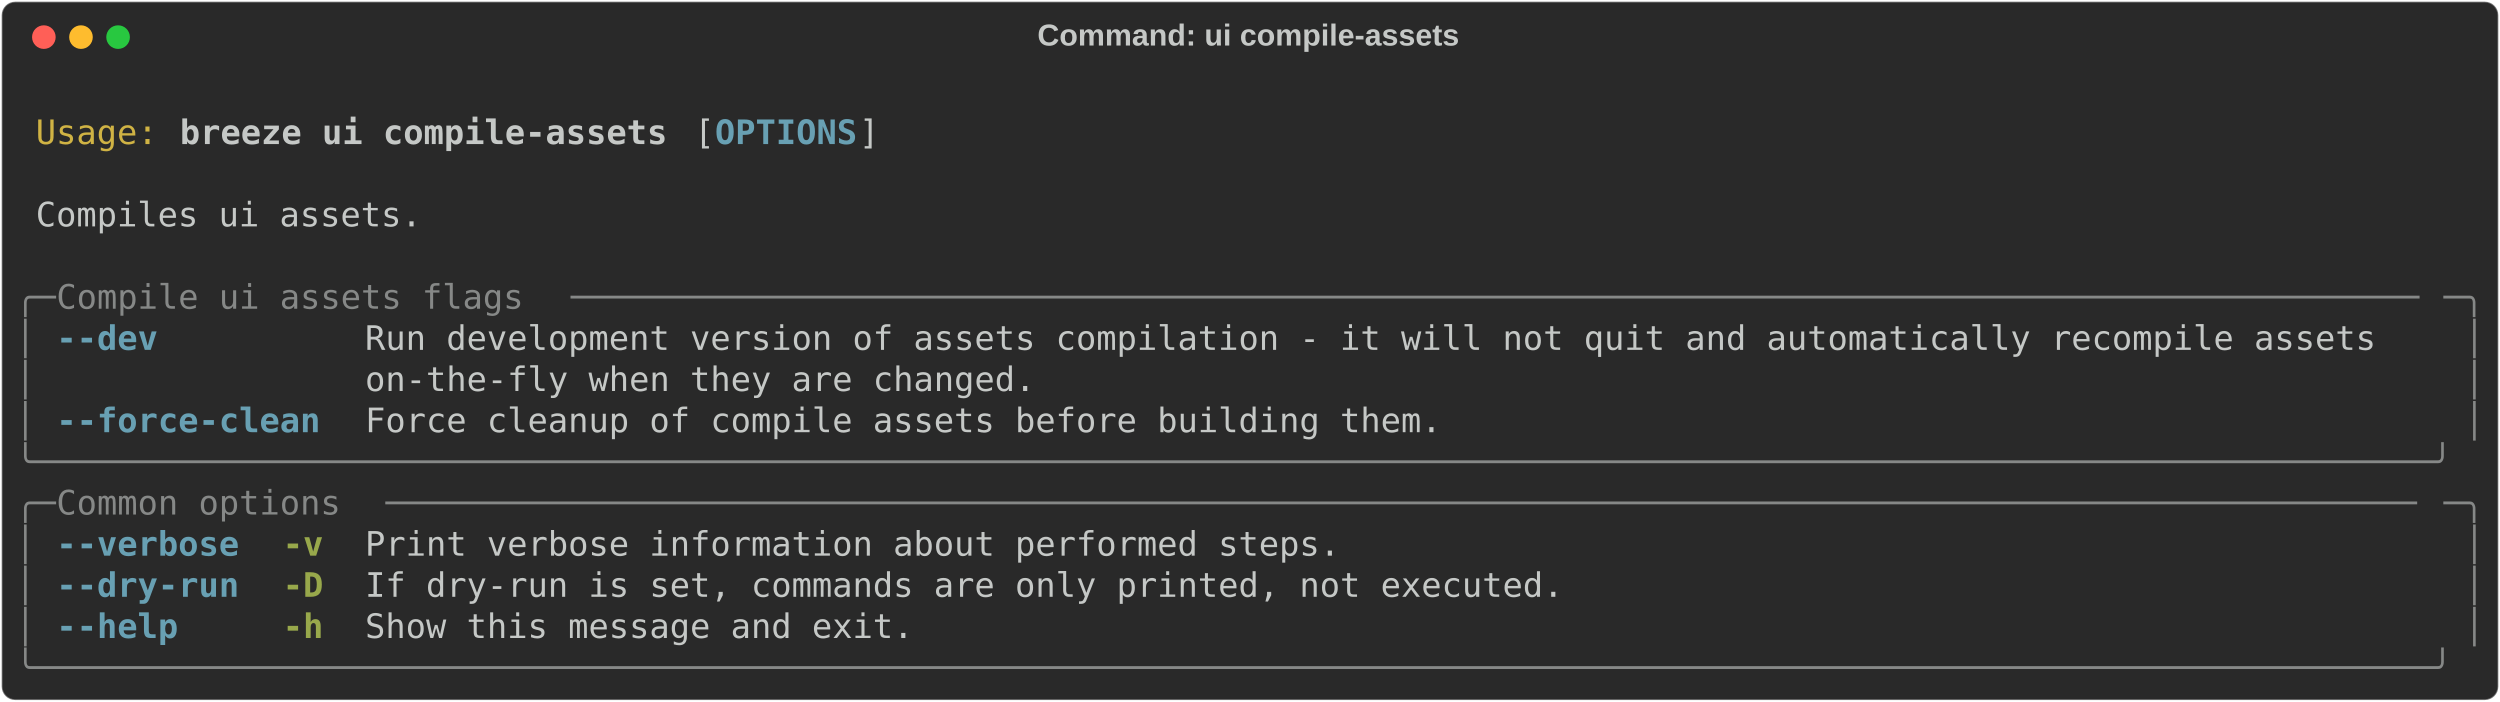
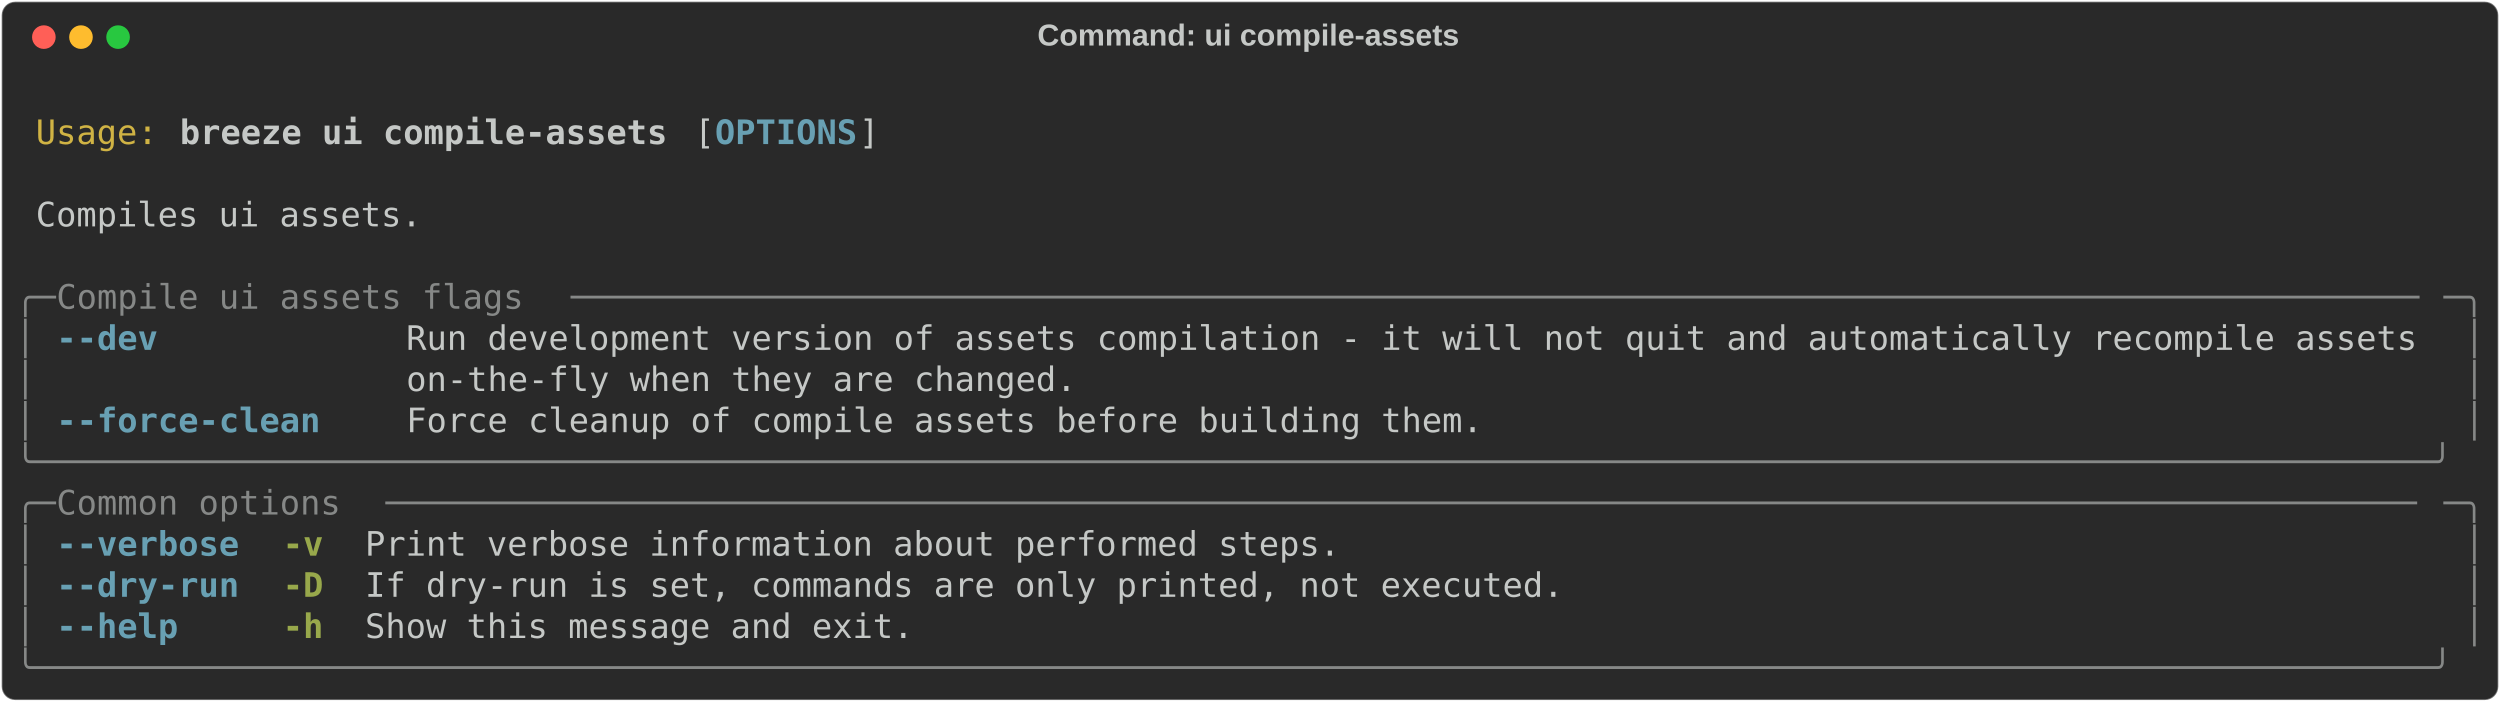
<svg xmlns="http://www.w3.org/2000/svg" class="rich-terminal" viewBox="0 0 1482 416.0">
  <style>

    @font-face {
        font-family: "Fira Code";
        src: local("FiraCode-Regular"),
                url("https://cdnjs.cloudflare.com/ajax/libs/firacode/6.2.0/woff2/FiraCode-Regular.woff2") format("woff2"),
                url("https://cdnjs.cloudflare.com/ajax/libs/firacode/6.2.0/woff/FiraCode-Regular.woff") format("woff");
        font-style: normal;
        font-weight: 400;
    }
    @font-face {
        font-family: "Fira Code";
        src: local("FiraCode-Bold"),
                url("https://cdnjs.cloudflare.com/ajax/libs/firacode/6.2.0/woff2/FiraCode-Bold.woff2") format("woff2"),
                url("https://cdnjs.cloudflare.com/ajax/libs/firacode/6.2.0/woff/FiraCode-Bold.woff") format("woff");
        font-style: bold;
        font-weight: 700;
    }

    .breeze-ui-compile-assets-matrix {
        font-family: Fira Code, monospace;
        font-size: 20px;
        line-height: 24.4px;
        font-variant-east-asian: full-width;
    }

    .breeze-ui-compile-assets-title {
        font-size: 18px;
        font-weight: bold;
        font-family: arial;
    }

    .breeze-ui-compile-assets-r1 { fill: #c5c8c6 }
.breeze-ui-compile-assets-r2 { fill: #d0b344 }
.breeze-ui-compile-assets-r3 { fill: #c5c8c6;font-weight: bold }
.breeze-ui-compile-assets-r4 { fill: #68a0b3;font-weight: bold }
.breeze-ui-compile-assets-r5 { fill: #868887 }
.breeze-ui-compile-assets-r6 { fill: #98a84b;font-weight: bold }
    </style>
  <defs>
    <clipPath id="breeze-ui-compile-assets-clip-terminal">
      <rect x="0" y="0" width="1463.0" height="365.0" />
    </clipPath>
    <clipPath id="breeze-ui-compile-assets-line-0">
      <rect x="0" y="1.5" width="1464" height="24.65" />
    </clipPath>
    <clipPath id="breeze-ui-compile-assets-line-1">
      <rect x="0" y="25.9" width="1464" height="24.65" />
    </clipPath>
    <clipPath id="breeze-ui-compile-assets-line-2">
      <rect x="0" y="50.3" width="1464" height="24.65" />
    </clipPath>
    <clipPath id="breeze-ui-compile-assets-line-3">
      <rect x="0" y="74.7" width="1464" height="24.65" />
    </clipPath>
    <clipPath id="breeze-ui-compile-assets-line-4">
      <rect x="0" y="99.1" width="1464" height="24.65" />
    </clipPath>
    <clipPath id="breeze-ui-compile-assets-line-5">
      <rect x="0" y="123.5" width="1464" height="24.65" />
    </clipPath>
    <clipPath id="breeze-ui-compile-assets-line-6">
      <rect x="0" y="147.9" width="1464" height="24.65" />
    </clipPath>
    <clipPath id="breeze-ui-compile-assets-line-7">
      <rect x="0" y="172.3" width="1464" height="24.65" />
    </clipPath>
    <clipPath id="breeze-ui-compile-assets-line-8">
      <rect x="0" y="196.7" width="1464" height="24.65" />
    </clipPath>
    <clipPath id="breeze-ui-compile-assets-line-9">
      <rect x="0" y="221.1" width="1464" height="24.65" />
    </clipPath>
    <clipPath id="breeze-ui-compile-assets-line-10">
      <rect x="0" y="245.5" width="1464" height="24.65" />
    </clipPath>
    <clipPath id="breeze-ui-compile-assets-line-11">
      <rect x="0" y="269.9" width="1464" height="24.65" />
    </clipPath>
    <clipPath id="breeze-ui-compile-assets-line-12">
      <rect x="0" y="294.3" width="1464" height="24.65" />
    </clipPath>
    <clipPath id="breeze-ui-compile-assets-line-13">
      <rect x="0" y="318.7" width="1464" height="24.65" />
    </clipPath>
  </defs>
  <rect fill="#292929" stroke="rgba(255,255,255,0.35)" stroke-width="1" x="1" y="1" width="1480" height="414" rx="8" />
  <text class="breeze-ui-compile-assets-title" fill="#c5c8c6" text-anchor="middle" x="740" y="27">Command: ui compile-assets</text>
  <g transform="translate(26,22)">
    <circle cx="0" cy="0" r="7" fill="#ff5f57" />
    <circle cx="22" cy="0" r="7" fill="#febc2e" />
    <circle cx="44" cy="0" r="7" fill="#28c840" />
  </g>
  <g transform="translate(9, 41)" clip-path="url(#breeze-ui-compile-assets-clip-terminal)">
    <g class="breeze-ui-compile-assets-matrix">
      <text class="breeze-ui-compile-assets-r1" x="1464" y="20" textLength="12.2" clip-path="url(#breeze-ui-compile-assets-line-0)">
</text>
      <text class="breeze-ui-compile-assets-r2" x="12.2" y="44.4" textLength="73.2" clip-path="url(#breeze-ui-compile-assets-line-1)">Usage:</text>
      <text class="breeze-ui-compile-assets-r3" x="97.6" y="44.4" textLength="292.8" clip-path="url(#breeze-ui-compile-assets-line-1)">breeze ui compile-assets</text>
      <text class="breeze-ui-compile-assets-r1" x="402.6" y="44.4" textLength="12.2" clip-path="url(#breeze-ui-compile-assets-line-1)">[</text>
      <text class="breeze-ui-compile-assets-r4" x="414.8" y="44.4" textLength="85.4" clip-path="url(#breeze-ui-compile-assets-line-1)">OPTIONS</text>
      <text class="breeze-ui-compile-assets-r1" x="500.2" y="44.4" textLength="12.2" clip-path="url(#breeze-ui-compile-assets-line-1)">]</text>
      <text class="breeze-ui-compile-assets-r1" x="1464" y="44.4" textLength="12.2" clip-path="url(#breeze-ui-compile-assets-line-1)">
</text>
      <text class="breeze-ui-compile-assets-r1" x="1464" y="68.8" textLength="12.2" clip-path="url(#breeze-ui-compile-assets-line-2)">
</text>
      <text class="breeze-ui-compile-assets-r1" x="12.2" y="93.2" textLength="231.8" clip-path="url(#breeze-ui-compile-assets-line-3)">Compiles ui assets.</text>
      <text class="breeze-ui-compile-assets-r1" x="1464" y="93.2" textLength="12.2" clip-path="url(#breeze-ui-compile-assets-line-3)">
</text>
      <text class="breeze-ui-compile-assets-r1" x="1464" y="117.6" textLength="12.2" clip-path="url(#breeze-ui-compile-assets-line-4)">
</text>
      <text class="breeze-ui-compile-assets-r5" x="0" y="142" textLength="24.4" clip-path="url(#breeze-ui-compile-assets-line-5)">╭─</text>
      <text class="breeze-ui-compile-assets-r5" x="24.4" y="142" textLength="305" clip-path="url(#breeze-ui-compile-assets-line-5)"> Compile ui assets flags </text>
      <text class="breeze-ui-compile-assets-r5" x="329.4" y="142" textLength="1110.2" clip-path="url(#breeze-ui-compile-assets-line-5)">───────────────────────────────────────────────────────────────────────────────────────────</text>
      <text class="breeze-ui-compile-assets-r5" x="1439.6" y="142" textLength="24.4" clip-path="url(#breeze-ui-compile-assets-line-5)">─╮</text>
      <text class="breeze-ui-compile-assets-r1" x="1464" y="142" textLength="12.2" clip-path="url(#breeze-ui-compile-assets-line-5)">
</text>
      <text class="breeze-ui-compile-assets-r5" x="0" y="166.4" textLength="12.2" clip-path="url(#breeze-ui-compile-assets-line-6)">│</text>
-       <text class="breeze-ui-compile-assets-r4" x="24.4" y="166.4" textLength="158.6" clip-path="url(#breeze-ui-compile-assets-line-6)">--dev        </text>
-       <text class="breeze-ui-compile-assets-r1" x="207.4" y="166.4" textLength="1232.2" clip-path="url(#breeze-ui-compile-assets-line-6)">Run development version of assets compilation - it will not quit and automatically recompile assets  </text>
+       <text class="breeze-ui-compile-assets-r4" x="24.4" y="166.4" textLength="61" clip-path="url(#breeze-ui-compile-assets-line-6)">--dev</text>
+       <text class="breeze-ui-compile-assets-r1" x="231.8" y="166.4" textLength="1207.8" clip-path="url(#breeze-ui-compile-assets-line-6)">Run development version of assets compilation - it will not quit and automatically recompile assets</text>
      <text class="breeze-ui-compile-assets-r5" x="1451.8" y="166.4" textLength="12.2" clip-path="url(#breeze-ui-compile-assets-line-6)">│</text>
      <text class="breeze-ui-compile-assets-r1" x="1464" y="166.4" textLength="12.2" clip-path="url(#breeze-ui-compile-assets-line-6)">
</text>
      <text class="breeze-ui-compile-assets-r5" x="0" y="190.8" textLength="12.2" clip-path="url(#breeze-ui-compile-assets-line-7)">│</text>
-       <text class="breeze-ui-compile-assets-r1" x="207.4" y="190.8" textLength="1232.2" clip-path="url(#breeze-ui-compile-assets-line-7)">on-the-fly when they are changed.                                                                    </text>
+       <text class="breeze-ui-compile-assets-r1" x="231.8" y="190.8" textLength="1207.8" clip-path="url(#breeze-ui-compile-assets-line-7)">on-the-fly when they are changed.                                                                  </text>
      <text class="breeze-ui-compile-assets-r5" x="1451.8" y="190.8" textLength="12.2" clip-path="url(#breeze-ui-compile-assets-line-7)">│</text>
      <text class="breeze-ui-compile-assets-r1" x="1464" y="190.8" textLength="12.2" clip-path="url(#breeze-ui-compile-assets-line-7)">
</text>
      <text class="breeze-ui-compile-assets-r5" x="0" y="215.2" textLength="12.2" clip-path="url(#breeze-ui-compile-assets-line-8)">│</text>
      <text class="breeze-ui-compile-assets-r4" x="24.4" y="215.2" textLength="158.6" clip-path="url(#breeze-ui-compile-assets-line-8)">--force-clean</text>
-       <text class="breeze-ui-compile-assets-r1" x="207.4" y="215.2" textLength="646.6" clip-path="url(#breeze-ui-compile-assets-line-8)">Force cleanup of compile assets before building them.</text>
+       <text class="breeze-ui-compile-assets-r1" x="231.8" y="215.2" textLength="646.6" clip-path="url(#breeze-ui-compile-assets-line-8)">Force cleanup of compile assets before building them.</text>
      <text class="breeze-ui-compile-assets-r5" x="1451.8" y="215.2" textLength="12.2" clip-path="url(#breeze-ui-compile-assets-line-8)">│</text>
      <text class="breeze-ui-compile-assets-r1" x="1464" y="215.2" textLength="12.2" clip-path="url(#breeze-ui-compile-assets-line-8)">
</text>
      <text class="breeze-ui-compile-assets-r5" x="0" y="239.6" textLength="1464" clip-path="url(#breeze-ui-compile-assets-line-9)">╰──────────────────────────────────────────────────────────────────────────────────────────────────────────────────────╯</text>
      <text class="breeze-ui-compile-assets-r1" x="1464" y="239.6" textLength="12.2" clip-path="url(#breeze-ui-compile-assets-line-9)">
</text>
      <text class="breeze-ui-compile-assets-r5" x="0" y="264" textLength="24.4" clip-path="url(#breeze-ui-compile-assets-line-10)">╭─</text>
      <text class="breeze-ui-compile-assets-r5" x="24.4" y="264" textLength="195.2" clip-path="url(#breeze-ui-compile-assets-line-10)"> Common options </text>
      <text class="breeze-ui-compile-assets-r5" x="219.6" y="264" textLength="1220" clip-path="url(#breeze-ui-compile-assets-line-10)">────────────────────────────────────────────────────────────────────────────────────────────────────</text>
      <text class="breeze-ui-compile-assets-r5" x="1439.6" y="264" textLength="24.4" clip-path="url(#breeze-ui-compile-assets-line-10)">─╮</text>
      <text class="breeze-ui-compile-assets-r1" x="1464" y="264" textLength="12.2" clip-path="url(#breeze-ui-compile-assets-line-10)">
</text>
      <text class="breeze-ui-compile-assets-r5" x="0" y="288.4" textLength="12.2" clip-path="url(#breeze-ui-compile-assets-line-11)">│</text>
      <text class="breeze-ui-compile-assets-r4" x="24.4" y="288.4" textLength="109.8" clip-path="url(#breeze-ui-compile-assets-line-11)">--verbose</text>
      <text class="breeze-ui-compile-assets-r6" x="158.6" y="288.4" textLength="24.4" clip-path="url(#breeze-ui-compile-assets-line-11)">-v</text>
      <text class="breeze-ui-compile-assets-r1" x="207.4" y="288.4" textLength="585.6" clip-path="url(#breeze-ui-compile-assets-line-11)">Print verbose information about performed steps.</text>
      <text class="breeze-ui-compile-assets-r5" x="1451.8" y="288.4" textLength="12.2" clip-path="url(#breeze-ui-compile-assets-line-11)">│</text>
      <text class="breeze-ui-compile-assets-r1" x="1464" y="288.4" textLength="12.2" clip-path="url(#breeze-ui-compile-assets-line-11)">
</text>
      <text class="breeze-ui-compile-assets-r5" x="0" y="312.8" textLength="12.2" clip-path="url(#breeze-ui-compile-assets-line-12)">│</text>
      <text class="breeze-ui-compile-assets-r4" x="24.4" y="312.8" textLength="109.8" clip-path="url(#breeze-ui-compile-assets-line-12)">--dry-run</text>
      <text class="breeze-ui-compile-assets-r6" x="158.6" y="312.8" textLength="24.4" clip-path="url(#breeze-ui-compile-assets-line-12)">-D</text>
      <text class="breeze-ui-compile-assets-r1" x="207.4" y="312.8" textLength="719.8" clip-path="url(#breeze-ui-compile-assets-line-12)">If dry-run is set, commands are only printed, not executed.</text>
      <text class="breeze-ui-compile-assets-r5" x="1451.8" y="312.8" textLength="12.2" clip-path="url(#breeze-ui-compile-assets-line-12)">│</text>
      <text class="breeze-ui-compile-assets-r1" x="1464" y="312.8" textLength="12.2" clip-path="url(#breeze-ui-compile-assets-line-12)">
</text>
      <text class="breeze-ui-compile-assets-r5" x="0" y="337.2" textLength="12.2" clip-path="url(#breeze-ui-compile-assets-line-13)">│</text>
-       <text class="breeze-ui-compile-assets-r4" x="24.4" y="337.2" textLength="109.8" clip-path="url(#breeze-ui-compile-assets-line-13)">--help   </text>
+       <text class="breeze-ui-compile-assets-r4" x="24.4" y="337.2" textLength="73.2" clip-path="url(#breeze-ui-compile-assets-line-13)">--help</text>
      <text class="breeze-ui-compile-assets-r6" x="158.6" y="337.2" textLength="24.4" clip-path="url(#breeze-ui-compile-assets-line-13)">-h</text>
      <text class="breeze-ui-compile-assets-r1" x="207.4" y="337.2" textLength="329.4" clip-path="url(#breeze-ui-compile-assets-line-13)">Show this message and exit.</text>
      <text class="breeze-ui-compile-assets-r5" x="1451.8" y="337.2" textLength="12.2" clip-path="url(#breeze-ui-compile-assets-line-13)">│</text>
      <text class="breeze-ui-compile-assets-r1" x="1464" y="337.2" textLength="12.2" clip-path="url(#breeze-ui-compile-assets-line-13)">
</text>
      <text class="breeze-ui-compile-assets-r5" x="0" y="361.6" textLength="1464" clip-path="url(#breeze-ui-compile-assets-line-14)">╰──────────────────────────────────────────────────────────────────────────────────────────────────────────────────────╯</text>
      <text class="breeze-ui-compile-assets-r1" x="1464" y="361.6" textLength="12.2" clip-path="url(#breeze-ui-compile-assets-line-14)">
</text>
    </g>
  </g>
</svg>
